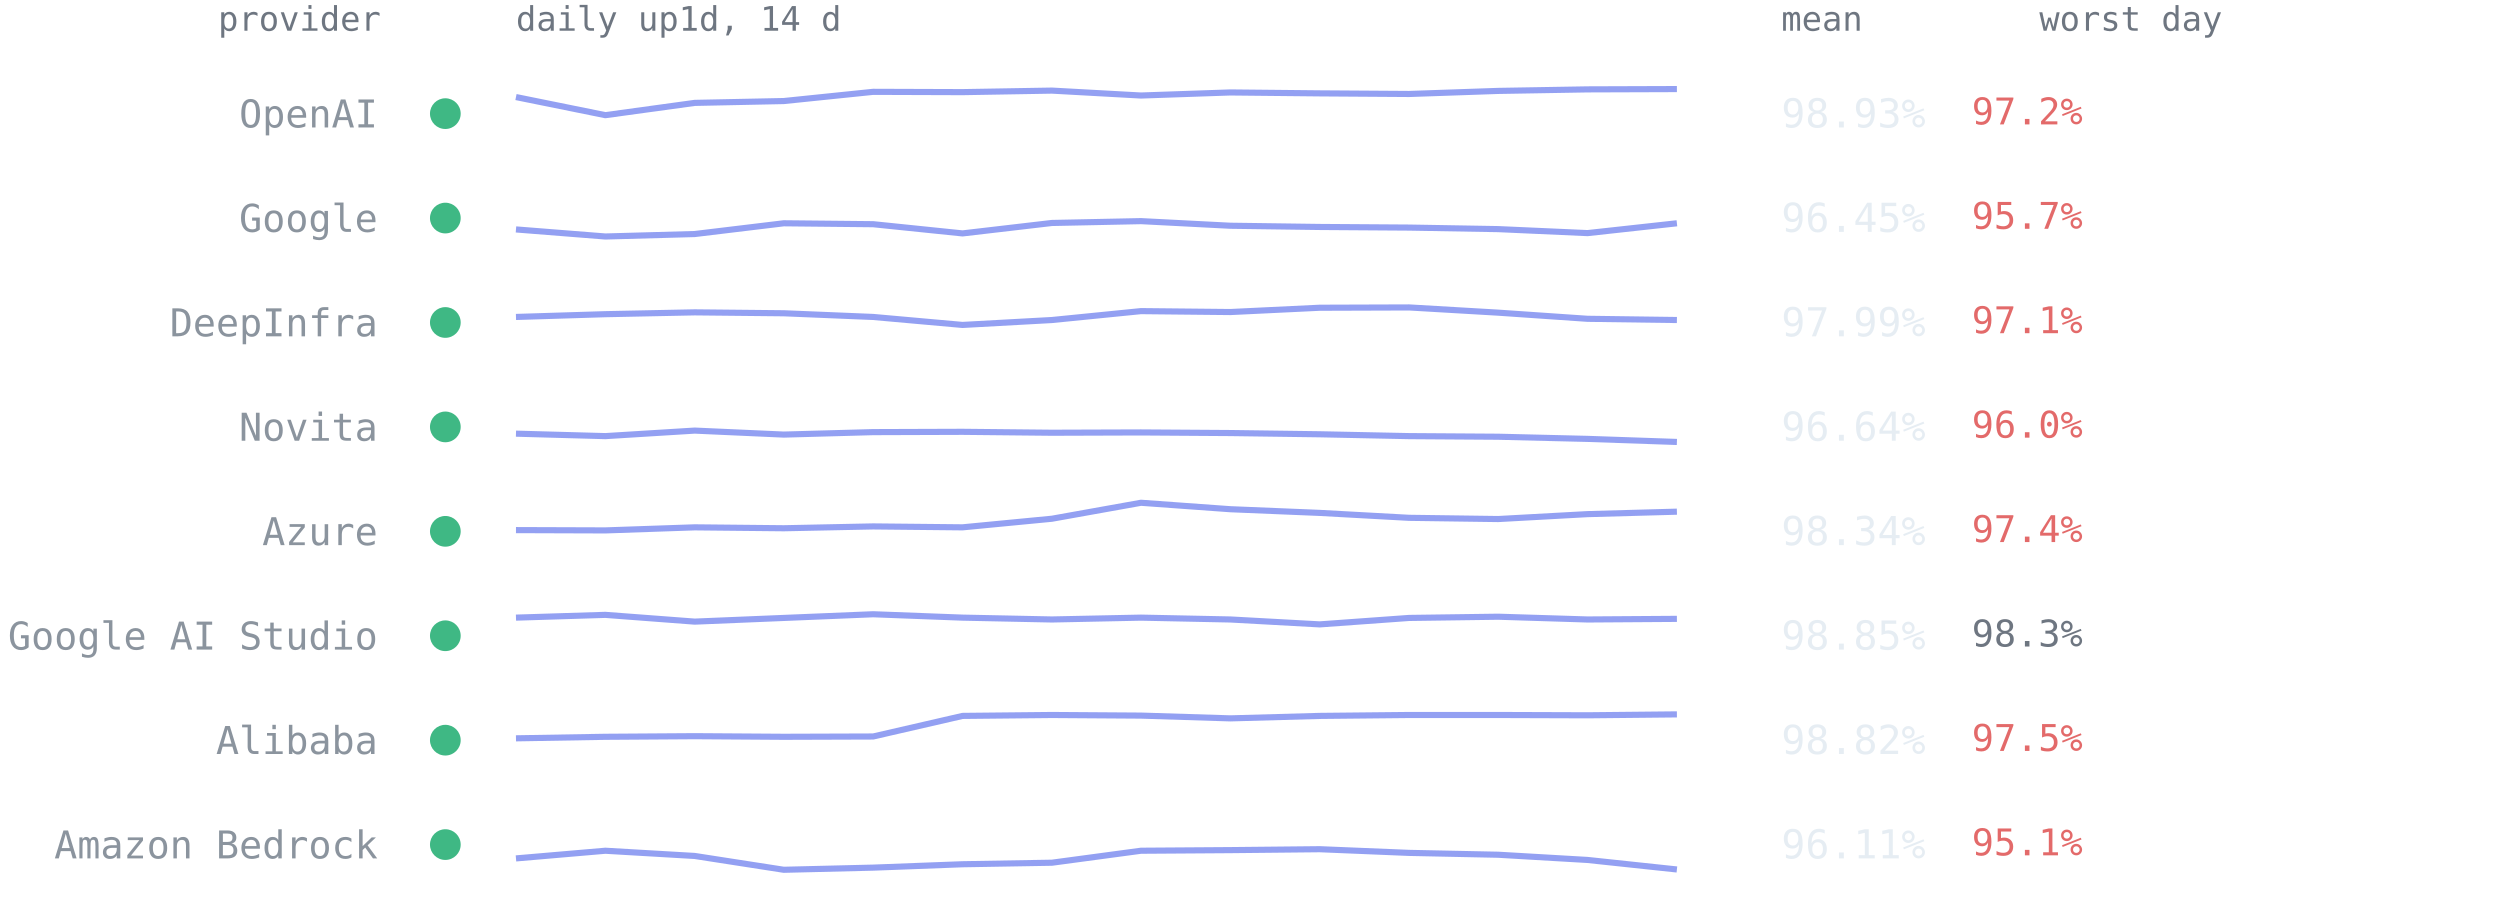
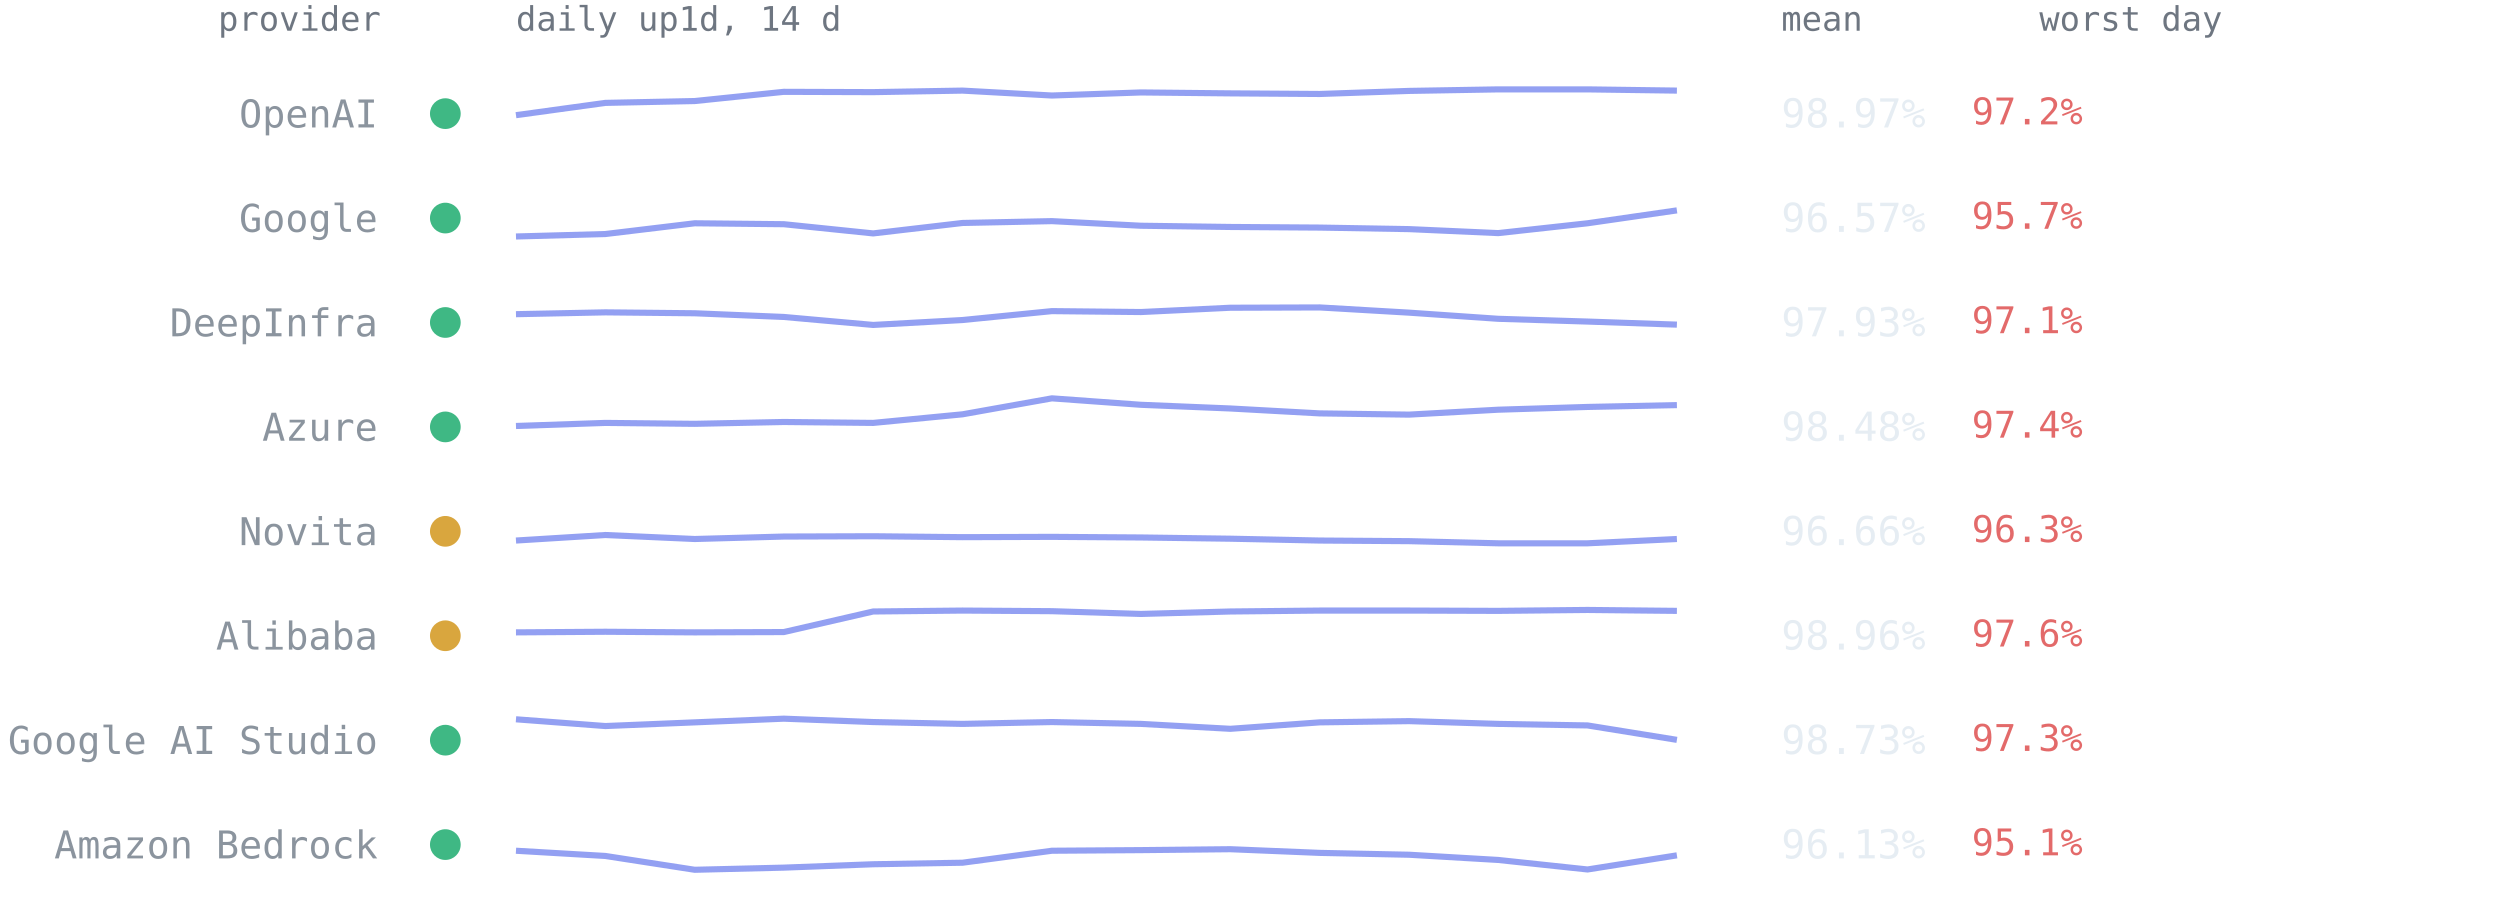
<svg xmlns="http://www.w3.org/2000/svg" viewBox="0 0 814 300" font-family="ui-monospace,SFMono-Regular,Menlo,Consolas,monospace" role="img" aria-label="Per-provider 14-day availability from up1d">
  <text x="124" y="10" text-anchor="end" style="font:11px ui-monospace,SFMono-Regular,Menlo,Consolas,monospace;fill:#6e7681">provider</text>
  <text x="168" y="10" style="font:11px ui-monospace,SFMono-Regular,Menlo,Consolas,monospace;fill:#6e7681">daily up1d, 14 d</text>
  <text x="580" y="10" style="font:11px ui-monospace,SFMono-Regular,Menlo,Consolas,monospace;fill:#6e7681">mean</text>
  <text x="664" y="10" style="font:11px ui-monospace,SFMono-Regular,Menlo,Consolas,monospace;fill:#6e7681">worst day</text>
  <circle cx="145" cy="37.0" r="5" fill="#3fb884" />
  <text x="123" y="41.5" text-anchor="end" style="font:12.5px ui-monospace,SFMono-Regular,Menlo,Consolas,monospace;fill:#8b949e">OpenAI</text>
-   <polyline points="168.0,31.6 197.1,37.5 226.2,33.5 255.2,32.9 284.3,29.9 313.4,30.0 342.5,29.5 371.5,31.1 400.6,30.1 429.7,30.4 458.8,30.6 487.8,29.6 516.9,29.1 546.0,29.0" fill="none" stroke="#93a0f2" stroke-width="2" stroke-linejoin="round" />
-   <text x="580" y="41.5" style="font:13px ui-monospace,SFMono-Regular,Menlo,Consolas,monospace;fill:#e6edf3">98.93%</text>
+   <polyline points="168.0,37.5 197.1,33.5 226.2,32.9 255.2,29.9 284.3,30.0 313.4,29.5 342.5,31.1 371.5,30.1 400.6,30.4 429.7,30.6 458.8,29.6 487.8,29.1 516.9,29.1 546.0,29.5" fill="none" stroke="#93a0f2" stroke-width="2" stroke-linejoin="round" />
+   <text x="580" y="41.5" style="font:13px ui-monospace,SFMono-Regular,Menlo,Consolas,monospace;fill:#e6edf3">98.97%</text>
  <text x="642" y="40.5" style="font:12px ui-monospace,SFMono-Regular,Menlo,Consolas,monospace;fill:#e36a6a">97.2%</text>
  <circle cx="145" cy="71.0" r="5" fill="#3fb884" />
  <text x="123" y="75.5" text-anchor="end" style="font:12.5px ui-monospace,SFMono-Regular,Menlo,Consolas,monospace;fill:#8b949e">Google</text>
-   <polyline points="168.0,74.7 197.1,77.0 226.2,76.2 255.2,72.7 284.3,73.0 313.4,76.0 342.5,72.6 371.5,72.0 400.6,73.5 429.7,73.9 458.8,74.1 487.8,74.6 516.9,75.9 546.0,72.7" fill="none" stroke="#93a0f2" stroke-width="2" stroke-linejoin="round" />
-   <text x="580" y="75.5" style="font:13px ui-monospace,SFMono-Regular,Menlo,Consolas,monospace;fill:#e6edf3">96.45%</text>
+   <polyline points="168.0,77.0 197.1,76.2 226.2,72.7 255.2,73.0 284.3,76.0 313.4,72.6 342.5,72.0 371.5,73.5 400.6,73.9 429.7,74.1 458.8,74.6 487.8,75.9 516.9,72.7 546.0,68.5" fill="none" stroke="#93a0f2" stroke-width="2" stroke-linejoin="round" />
+   <text x="580" y="75.5" style="font:13px ui-monospace,SFMono-Regular,Menlo,Consolas,monospace;fill:#e6edf3">96.57%</text>
  <text x="642" y="74.5" style="font:12px ui-monospace,SFMono-Regular,Menlo,Consolas,monospace;fill:#e36a6a">95.7%</text>
  <circle cx="145" cy="105.0" r="5" fill="#3fb884" />
  <text x="123" y="109.5" text-anchor="end" style="font:12.5px ui-monospace,SFMono-Regular,Menlo,Consolas,monospace;fill:#8b949e">DeepInfra</text>
-   <polyline points="168.0,103.2 197.1,102.3 226.2,101.7 255.2,102.0 284.3,103.2 313.4,105.8 342.5,104.2 371.5,101.3 400.6,101.6 429.7,100.2 458.8,100.1 487.8,101.8 516.9,103.8 546.0,104.2" fill="none" stroke="#93a0f2" stroke-width="2" stroke-linejoin="round" />
-   <text x="580" y="109.5" style="font:13px ui-monospace,SFMono-Regular,Menlo,Consolas,monospace;fill:#e6edf3">97.99%</text>
+   <polyline points="168.0,102.3 197.1,101.7 226.2,102.0 255.2,103.2 284.3,105.8 313.4,104.2 342.5,101.3 371.5,101.6 400.6,100.2 429.7,100.1 458.8,101.8 487.8,103.8 516.9,104.7 546.0,105.7" fill="none" stroke="#93a0f2" stroke-width="2" stroke-linejoin="round" />
+   <text x="580" y="109.5" style="font:13px ui-monospace,SFMono-Regular,Menlo,Consolas,monospace;fill:#e6edf3">97.93%</text>
  <text x="642" y="108.5" style="font:12px ui-monospace,SFMono-Regular,Menlo,Consolas,monospace;fill:#e36a6a">97.1%</text>
  <circle cx="145" cy="139.0" r="5" fill="#3fb884" />
-   <text x="123" y="143.5" text-anchor="end" style="font:12.5px ui-monospace,SFMono-Regular,Menlo,Consolas,monospace;fill:#8b949e">Novita</text>
-   <polyline points="168.0,141.2 197.1,142.0 226.2,140.2 255.2,141.5 284.3,140.7 313.4,140.6 342.5,140.9 371.5,140.8 400.6,141.0 429.7,141.4 458.8,142.0 487.8,142.2 516.9,142.9 546.0,143.9" fill="none" stroke="#93a0f2" stroke-width="2" stroke-linejoin="round" />
-   <text x="580" y="143.5" style="font:13px ui-monospace,SFMono-Regular,Menlo,Consolas,monospace;fill:#e6edf3">96.64%</text>
-   <text x="642" y="142.5" style="font:12px ui-monospace,SFMono-Regular,Menlo,Consolas,monospace;fill:#e36a6a">96.0%</text>
-   <circle cx="145" cy="173.0" r="5" fill="#3fb884" />
-   <text x="123" y="177.5" text-anchor="end" style="font:12.5px ui-monospace,SFMono-Regular,Menlo,Consolas,monospace;fill:#8b949e">Azure</text>
-   <polyline points="168.0,172.6 197.1,172.7 226.2,171.7 255.2,172.0 284.3,171.4 313.4,171.7 342.5,168.9 371.5,163.7 400.6,165.8 429.7,167.0 458.8,168.6 487.8,169.0 516.9,167.4 546.0,166.6" fill="none" stroke="#93a0f2" stroke-width="2" stroke-linejoin="round" />
-   <text x="580" y="177.5" style="font:13px ui-monospace,SFMono-Regular,Menlo,Consolas,monospace;fill:#e6edf3">98.34%</text>
-   <text x="642" y="176.5" style="font:12px ui-monospace,SFMono-Regular,Menlo,Consolas,monospace;fill:#e36a6a">97.4%</text>
-   <circle cx="145" cy="207.0" r="5" fill="#3fb884" />
-   <text x="123" y="211.5" text-anchor="end" style="font:12.5px ui-monospace,SFMono-Regular,Menlo,Consolas,monospace;fill:#8b949e">Google AI Studio</text>
-   <polyline points="168.0,201.1 197.1,200.2 226.2,202.4 255.2,201.2 284.3,200.0 313.4,201.1 342.5,201.7 371.5,201.1 400.6,201.7 429.7,203.3 458.8,201.2 487.8,200.8 516.9,201.7 546.0,201.5" fill="none" stroke="#93a0f2" stroke-width="2" stroke-linejoin="round" />
-   <text x="580" y="211.5" style="font:13px ui-monospace,SFMono-Regular,Menlo,Consolas,monospace;fill:#e6edf3">98.85%</text>
-   <text x="642" y="210.5" style="font:12px ui-monospace,SFMono-Regular,Menlo,Consolas,monospace;fill:#6e7681">98.3%</text>
+   <text x="123" y="143.5" text-anchor="end" style="font:12.5px ui-monospace,SFMono-Regular,Menlo,Consolas,monospace;fill:#8b949e">Azure</text>
+   <polyline points="168.0,138.7 197.1,137.7 226.2,138.0 255.2,137.4 284.3,137.7 313.4,134.9 342.5,129.7 371.5,131.8 400.6,133.0 429.7,134.6 458.8,135.0 487.8,133.4 516.9,132.5 546.0,131.9" fill="none" stroke="#93a0f2" stroke-width="2" stroke-linejoin="round" />
+   <text x="580" y="143.5" style="font:13px ui-monospace,SFMono-Regular,Menlo,Consolas,monospace;fill:#e6edf3">98.48%</text>
+   <text x="642" y="142.5" style="font:12px ui-monospace,SFMono-Regular,Menlo,Consolas,monospace;fill:#e36a6a">97.4%</text>
+   <circle cx="145" cy="173.0" r="5" fill="#d9a63e" />
+   <text x="123" y="177.5" text-anchor="end" style="font:12.5px ui-monospace,SFMono-Regular,Menlo,Consolas,monospace;fill:#8b949e">Novita</text>
+   <polyline points="168.0,176.0 197.1,174.2 226.2,175.5 255.2,174.7 284.3,174.6 313.4,174.9 342.5,174.8 371.5,175.0 400.6,175.4 429.7,176.0 458.8,176.2 487.8,176.9 516.9,176.9 546.0,175.5" fill="none" stroke="#93a0f2" stroke-width="2" stroke-linejoin="round" />
+   <text x="580" y="177.5" style="font:13px ui-monospace,SFMono-Regular,Menlo,Consolas,monospace;fill:#e6edf3">96.66%</text>
+   <text x="642" y="176.5" style="font:12px ui-monospace,SFMono-Regular,Menlo,Consolas,monospace;fill:#e36a6a">96.3%</text>
+   <circle cx="145" cy="207.0" r="5" fill="#d9a63e" />
+   <text x="123" y="211.5" text-anchor="end" style="font:12.5px ui-monospace,SFMono-Regular,Menlo,Consolas,monospace;fill:#8b949e">Alibaba</text>
+   <polyline points="168.0,205.9 197.1,205.7 226.2,205.9 255.2,205.8 284.3,199.1 313.4,198.8 342.5,199.0 371.5,199.9 400.6,199.1 429.7,198.8 458.8,198.8 487.8,198.9 516.9,198.6 546.0,198.9" fill="none" stroke="#93a0f2" stroke-width="2" stroke-linejoin="round" />
+   <text x="580" y="211.5" style="font:13px ui-monospace,SFMono-Regular,Menlo,Consolas,monospace;fill:#e6edf3">98.96%</text>
+   <text x="642" y="210.5" style="font:12px ui-monospace,SFMono-Regular,Menlo,Consolas,monospace;fill:#e36a6a">97.6%</text>
  <circle cx="145" cy="241.0" r="5" fill="#3fb884" />
-   <text x="123" y="245.5" text-anchor="end" style="font:12.5px ui-monospace,SFMono-Regular,Menlo,Consolas,monospace;fill:#8b949e">Alibaba</text>
-   <polyline points="168.0,240.4 197.1,239.9 226.2,239.7 255.2,239.9 284.3,239.8 313.4,233.1 342.5,232.8 371.5,233.0 400.6,233.9 429.7,233.1 458.8,232.8 487.8,232.8 516.9,232.9 546.0,232.6" fill="none" stroke="#93a0f2" stroke-width="2" stroke-linejoin="round" />
-   <text x="580" y="245.5" style="font:13px ui-monospace,SFMono-Regular,Menlo,Consolas,monospace;fill:#e6edf3">98.82%</text>
-   <text x="642" y="244.5" style="font:12px ui-monospace,SFMono-Regular,Menlo,Consolas,monospace;fill:#e36a6a">97.5%</text>
+   <text x="123" y="245.5" text-anchor="end" style="font:12.5px ui-monospace,SFMono-Regular,Menlo,Consolas,monospace;fill:#8b949e">Google AI Studio</text>
+   <polyline points="168.0,234.2 197.1,236.4 226.2,235.2 255.2,234.0 284.3,235.1 313.4,235.7 342.5,235.1 371.5,235.7 400.6,237.3 429.7,235.2 458.8,234.8 487.8,235.7 516.9,236.2 546.0,240.9" fill="none" stroke="#93a0f2" stroke-width="2" stroke-linejoin="round" />
+   <text x="580" y="245.5" style="font:13px ui-monospace,SFMono-Regular,Menlo,Consolas,monospace;fill:#e6edf3">98.73%</text>
+   <text x="642" y="244.5" style="font:12px ui-monospace,SFMono-Regular,Menlo,Consolas,monospace;fill:#e36a6a">97.3%</text>
  <circle cx="145" cy="275.0" r="5" fill="#3fb884" />
  <text x="123" y="279.5" text-anchor="end" style="font:12.5px ui-monospace,SFMono-Regular,Menlo,Consolas,monospace;fill:#8b949e">Amazon Bedrock</text>
-   <polyline points="168.0,279.5 197.1,277.0 226.2,278.7 255.2,283.2 284.3,282.5 313.4,281.4 342.5,280.9 371.5,277.0 400.6,276.8 429.7,276.5 458.8,277.7 487.8,278.3 516.9,280.0 546.0,283.1" fill="none" stroke="#93a0f2" stroke-width="2" stroke-linejoin="round" />
-   <text x="580" y="279.5" style="font:13px ui-monospace,SFMono-Regular,Menlo,Consolas,monospace;fill:#e6edf3">96.11%</text>
+   <polyline points="168.0,277.0 197.1,278.7 226.2,283.2 255.2,282.5 284.3,281.4 313.4,280.9 342.5,277.0 371.5,276.8 400.6,276.5 429.7,277.7 458.8,278.3 487.8,280.0 516.9,283.1 546.0,278.5" fill="none" stroke="#93a0f2" stroke-width="2" stroke-linejoin="round" />
+   <text x="580" y="279.5" style="font:13px ui-monospace,SFMono-Regular,Menlo,Consolas,monospace;fill:#e6edf3">96.13%</text>
  <text x="642" y="278.5" style="font:12px ui-monospace,SFMono-Regular,Menlo,Consolas,monospace;fill:#e36a6a">95.1%</text>
</svg>
